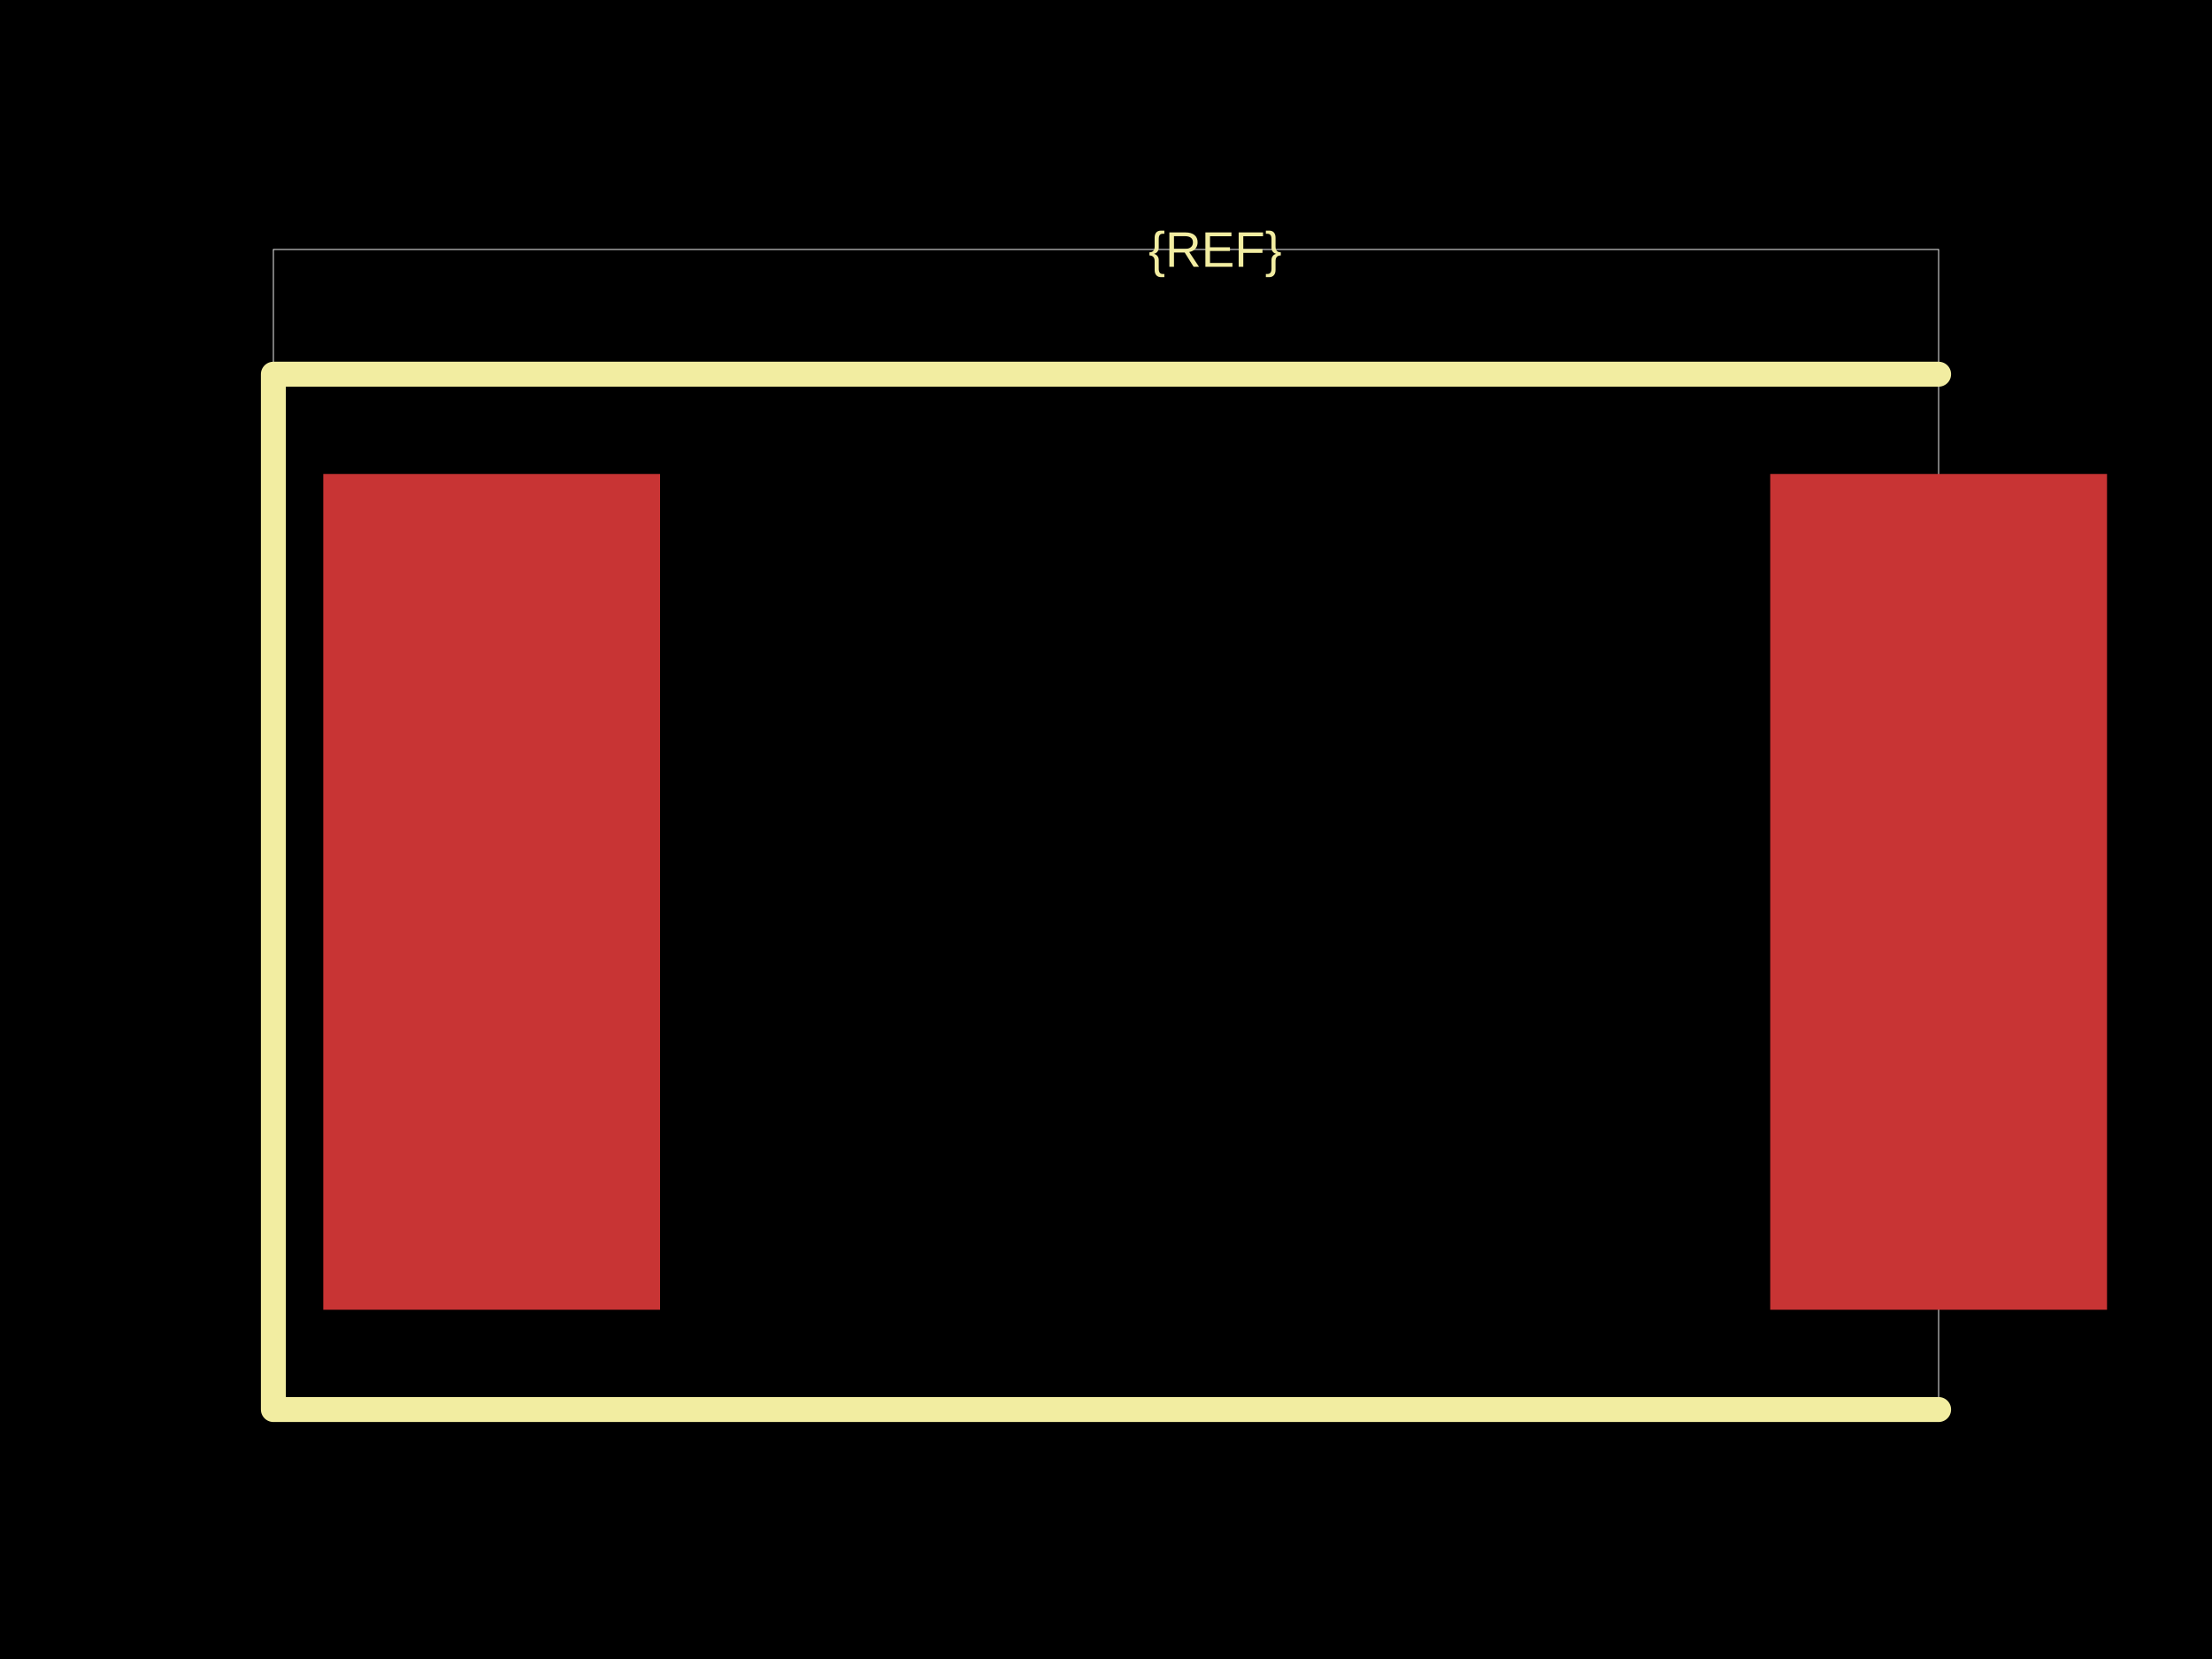
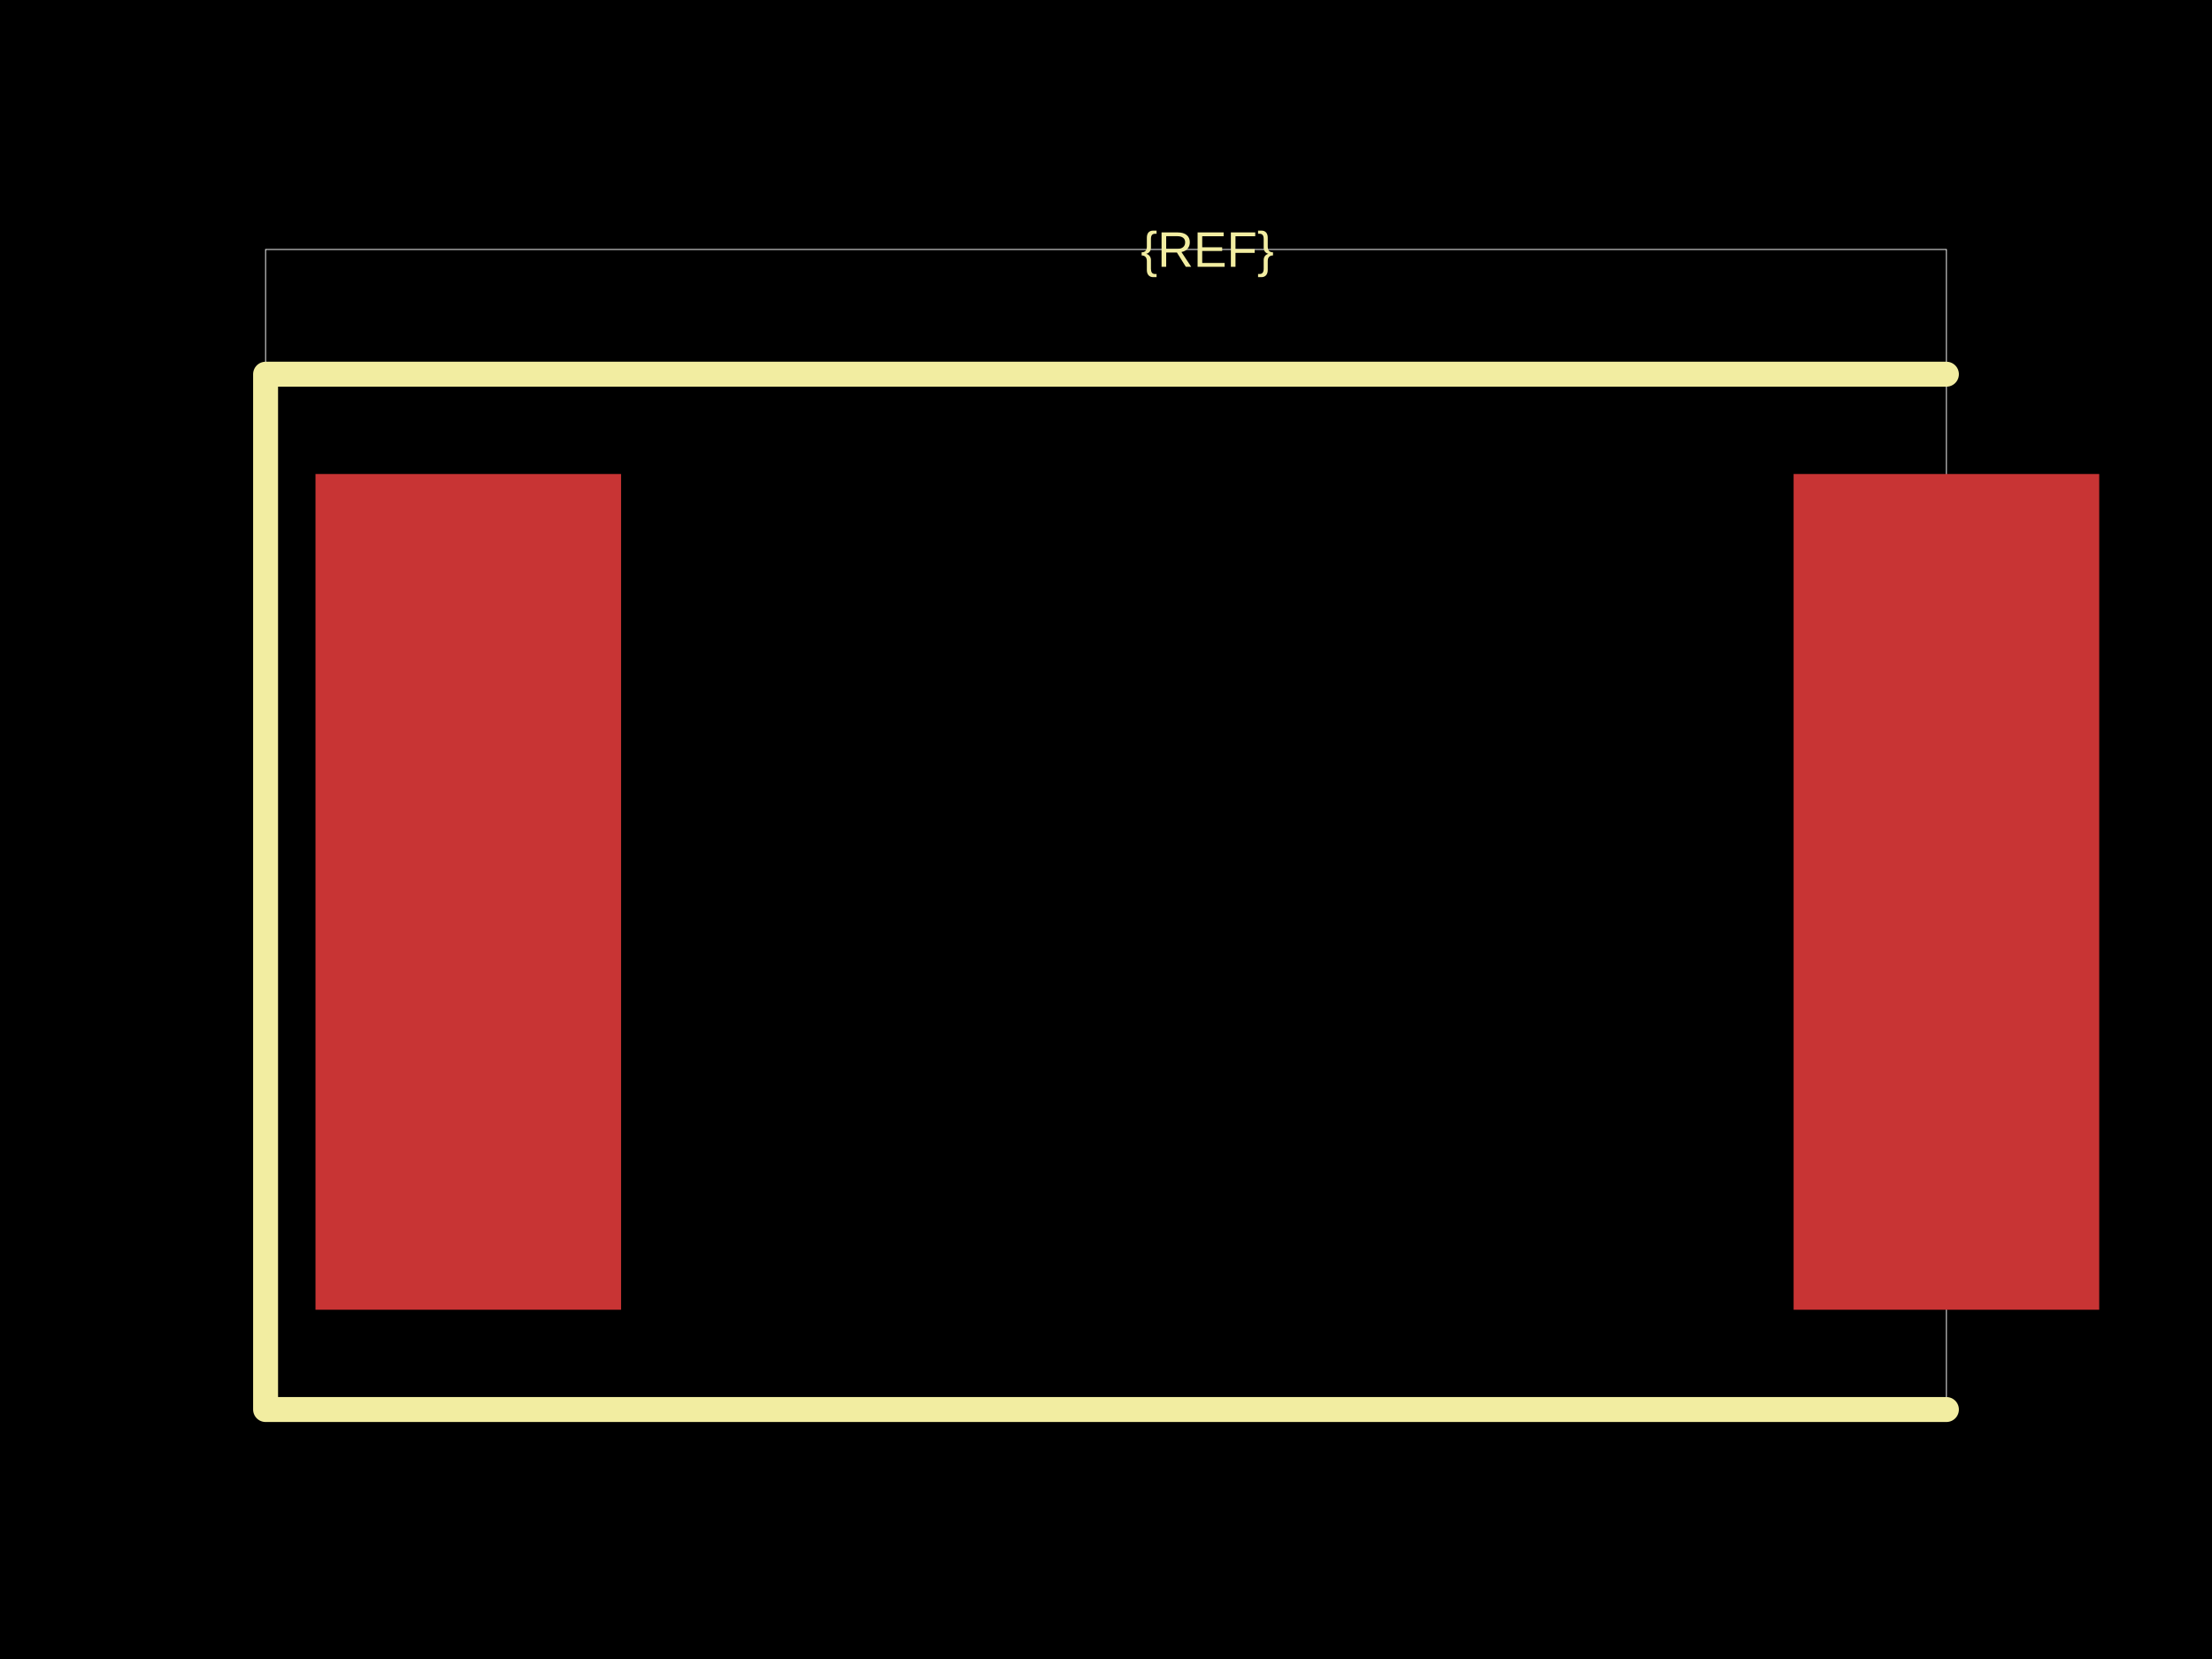
<svg xmlns="http://www.w3.org/2000/svg" width="800" height="600">
  <style />
  <rect class="boundary" x="0" y="0" fill="#000" width="800" height="600" />
-   <rect class="pcb-boundary" fill="none" stroke="#fff" stroke-width="0.3" x="98.872" y="90.226" width="602.256" height="419.549" />
-   <rect class="pcb-pad" fill="rgb(200, 52, 52)" x="116.917" y="171.429" width="121.805" height="302.256" data-layer="top" />
-   <rect class="pcb-pad" fill="rgb(200, 52, 52)" x="640.226" y="171.429" width="121.805" height="302.256" data-layer="top" />
-   <path class="pcb-silkscreen pcb-silkscreen-top" d="M 701.128 135.338 L 98.872 135.338 L 98.872 509.774 L 701.128 509.774" fill="none" stroke="#f2eda1" stroke-width="9.023" stroke-linecap="round" stroke-linejoin="round" data-pcb-component-id="" data-pcb-silkscreen-path-id="" />
-   <text x="0" y="0" dx="0" dy="0" fill="#f2eda1" font-family="Arial, sans-serif" font-size="18.045" text-anchor="middle" dominant-baseline="central" transform="matrix(1,0,0,1,439.4737,90.22556)" class="pcb-silkscreen-text pcb-silkscreen-top" data-pcb-silkscreen-text-id="pcb_component_1" stroke="none">{REF}</text>
+   <rect class="pcb-boundary" fill="none" stroke="#fff" stroke-width="0.3" x="96.053" y="90.226" width="607.895" height="419.549" />
+   <rect class="pcb-pad" fill="rgb(200, 52, 52)" x="114.098" y="171.429" width="110.526" height="302.256" data-layer="top" />
+   <rect class="pcb-pad" fill="rgb(200, 52, 52)" x="648.684" y="171.429" width="110.526" height="302.256" data-layer="top" />
+   <path class="pcb-silkscreen pcb-silkscreen-top" d="M 703.947 135.338 L 96.053 135.338 L 96.053 509.774 L 703.947 509.774" fill="none" stroke="#f2eda1" stroke-width="9.023" stroke-linecap="round" stroke-linejoin="round" data-pcb-component-id="" data-pcb-silkscreen-path-id="" />
+   <text x="0" y="0" dx="0" dy="0" fill="#f2eda1" font-family="Arial, sans-serif" font-size="18.045" text-anchor="middle" dominant-baseline="central" transform="matrix(1,0,0,1,436.6541,90.22556)" class="pcb-silkscreen-text pcb-silkscreen-top" data-pcb-silkscreen-text-id="pcb_component_1" stroke="none">{REF}</text>
</svg>
